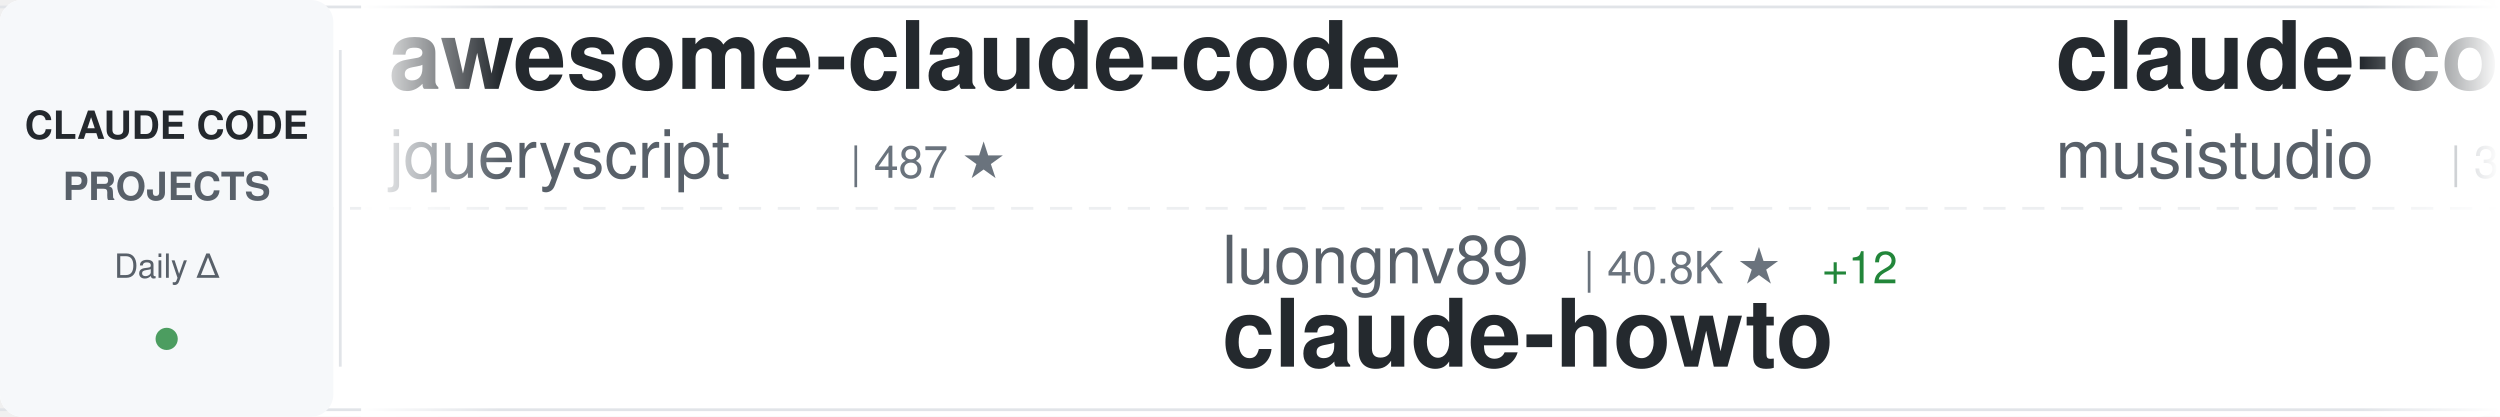
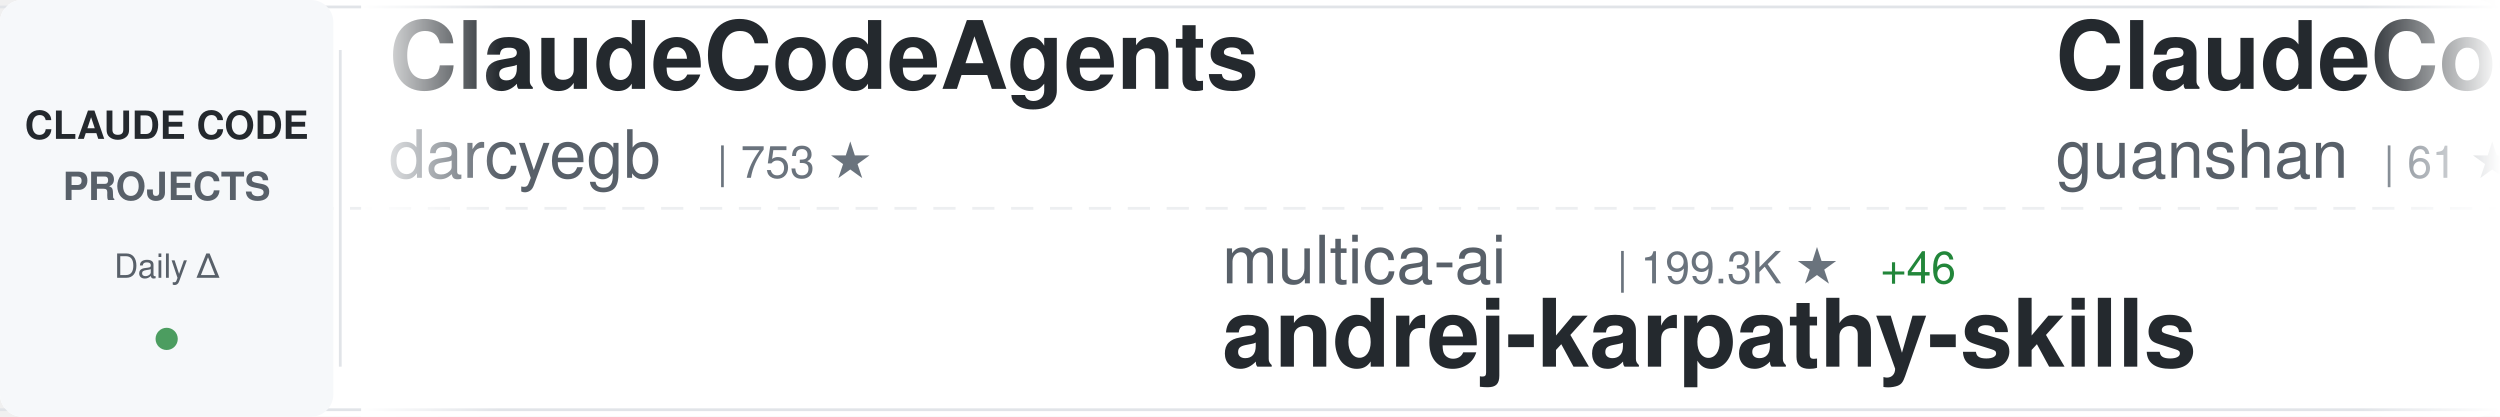
<svg xmlns="http://www.w3.org/2000/svg" width="900" height="150">
  <defs>
    <linearGradient id="awesomeLeftFade" x1="0%" y1="0%" x2="100%" y2="0%">
      <stop offset="0%" style="stop-color:#ffffff;stop-opacity:1" />
      <stop offset="100%" style="stop-color:#ffffff;stop-opacity:0" />
    </linearGradient>
    <linearGradient id="awesomeRightFade" x1="0%" y1="0%" x2="100%" y2="0%">
      <stop offset="0%" style="stop-color:#ffffff;stop-opacity:0" />
      <stop offset="100%" style="stop-color:#ffffff;stop-opacity:1" />
    </linearGradient>
  </defs>
  <rect width="900" height="150" fill="#ffffff" rx="8" />
  <rect x="0" y="2" width="900" height="1" fill="#e1e4e8" />
  <rect x="0" y="147" width="900" height="1" fill="#e1e4e8" />
  <line x1="0" y1="75" x2="900" y2="75" stroke="#e1e4e8" stroke-width="1" stroke-dasharray="8 6" opacity="0.6" />
  <rect x="0" y="0" width="120" height="150" fill="#f6f8fa" rx="8" />
  <text x="60" y="50" font-family="-apple-system, BlinkMacSystemFont, 'Segoe UI', Helvetica, Arial, sans-serif" font-size="14" font-weight="600" fill="#24292e" text-anchor="middle">CLAUDE CODE</text>
  <text x="60" y="72" font-family="-apple-system, BlinkMacSystemFont, 'Segoe UI', Helvetica, Arial, sans-serif" font-size="14" font-weight="600" fill="#586069" text-anchor="middle">PROJECTS</text>
  <text x="60" y="100" font-family="-apple-system, BlinkMacSystemFont, 'Segoe UI', Helvetica, Arial, sans-serif" font-size="12" font-weight="500" fill="#586069" text-anchor="middle">Daily Δ</text>
  <circle cx="60" cy="122" r="4" fill="#22863a" opacity="0.8" />
  <rect x="122" y="18" width="1" height="114" fill="#e1e4e8" />
  <clipPath id="awesomeTickerClip">
    <rect x="130" y="0" width="770" height="150" />
  </clipPath>
  <g clip-path="url(#awesomeTickerClip)">
    <g id="awesomeTickerItems">
      <animateTransform attributeName="transform" attributeType="XML" type="translate" from="0 0" to="-3000 0" dur="54s" repeatCount="indefinite" />
      <g transform="translate(0, 0)">
-         <text x="140" y="32" font-family="-apple-system, BlinkMacSystemFont, 'Segoe UI', Helvetica, Arial, sans-serif" font-size="34" font-weight="600" fill="#24292e">awesome-claude-code</text>
-         <text x="140" y="64" font-family="-apple-system, BlinkMacSystemFont, 'Segoe UI', Helvetica, Arial, sans-serif" font-size="24" font-weight="400" fill="#586069">jqueryscript</text>
-         <text x="306" y="64" font-family="-apple-system, BlinkMacSystemFont, 'Segoe UI', Helvetica, Arial, sans-serif" font-size="16" font-weight="500" fill="#6a737d">| 487 ★</text>
+         <text x="140" y="32" font-family="-apple-system, BlinkMacSystemFont, 'Segoe UI', Helvetica, Arial, sans-serif" font-size="34" font-weight="600" fill="#24292e">ClaudeCodeAgents</text>
+         <text x="140" y="64" font-family="-apple-system, BlinkMacSystemFont, 'Segoe UI', Helvetica, Arial, sans-serif" font-size="24" font-weight="400" fill="#586069">darcyegb</text>
+         <text x="258" y="64" font-family="-apple-system, BlinkMacSystemFont, 'Segoe UI', Helvetica, Arial, sans-serif" font-size="16" font-weight="500" fill="#6a737d">| 753 ★</text>
      </g>
      <g transform="translate(300, 0)">
-         <text x="140" y="102" font-family="-apple-system, BlinkMacSystemFont, 'Segoe UI', Helvetica, Arial, sans-serif" font-size="24" font-weight="400" fill="#586069">luongnv89</text>
-         <text x="270" y="102" font-family="-apple-system, BlinkMacSystemFont, 'Segoe UI', Helvetica, Arial, sans-serif" font-size="16" font-weight="500" fill="#6a737d">| 40.8K ★</text>
-         <text x="356" y="102" font-family="-apple-system, BlinkMacSystemFont, 'Segoe UI', Helvetica, Arial, sans-serif" font-size="16" font-weight="500" fill="#22863a"> +12</text>
-         <text x="140" y="132" font-family="-apple-system, BlinkMacSystemFont, 'Segoe UI', Helvetica, Arial, sans-serif" font-size="34" font-weight="600" fill="#24292e">claude-howto</text>
+         <text x="140" y="102" font-family="-apple-system, BlinkMacSystemFont, 'Segoe UI', Helvetica, Arial, sans-serif" font-size="24" font-weight="400" fill="#586069">multica-ai</text>
+         <text x="282" y="102" font-family="-apple-system, BlinkMacSystemFont, 'Segoe UI', Helvetica, Arial, sans-serif" font-size="16" font-weight="500" fill="#6a737d">| 199.3K ★</text>
+         <text x="377" y="102" font-family="-apple-system, BlinkMacSystemFont, 'Segoe UI', Helvetica, Arial, sans-serif" font-size="16" font-weight="500" fill="#22863a"> +46</text>
+         <text x="140" y="132" font-family="-apple-system, BlinkMacSystemFont, 'Segoe UI', Helvetica, Arial, sans-serif" font-size="34" font-weight="600" fill="#24292e">andrej-karpathy-skills</text>
      </g>
      <g transform="translate(600, 0)">
-         <text x="140" y="32" font-family="-apple-system, BlinkMacSystemFont, 'Segoe UI', Helvetica, Arial, sans-serif" font-size="34" font-weight="600" fill="#24292e">claude-code-router</text>
-         <text x="140" y="64" font-family="-apple-system, BlinkMacSystemFont, 'Segoe UI', Helvetica, Arial, sans-serif" font-size="24" font-weight="400" fill="#586069">musistudio</text>
-         <text x="282" y="64" font-family="-apple-system, BlinkMacSystemFont, 'Segoe UI', Helvetica, Arial, sans-serif" font-size="16" font-weight="500" fill="#6a737d">| 36.4K ★</text>
-         <text x="368" y="64" font-family="-apple-system, BlinkMacSystemFont, 'Segoe UI', Helvetica, Arial, sans-serif" font-size="16" font-weight="500" fill="#22863a"> +10</text>
+         <text x="140" y="32" font-family="-apple-system, BlinkMacSystemFont, 'Segoe UI', Helvetica, Arial, sans-serif" font-size="34" font-weight="600" fill="#24292e">ClaudeCode</text>
+         <text x="140" y="64" font-family="-apple-system, BlinkMacSystemFont, 'Segoe UI', Helvetica, Arial, sans-serif" font-size="24" font-weight="400" fill="#586069">guanshan</text>
+         <text x="258" y="64" font-family="-apple-system, BlinkMacSystemFont, 'Segoe UI', Helvetica, Arial, sans-serif" font-size="16" font-weight="500" fill="#6a737d">| 61 ★</text>
      </g>
      <g transform="translate(900, 0)">
+         <text x="140" y="102" font-family="-apple-system, BlinkMacSystemFont, 'Segoe UI', Helvetica, Arial, sans-serif" font-size="24" font-weight="400" fill="#586069">krusemediallc</text>
+         <text x="318" y="102" font-family="-apple-system, BlinkMacSystemFont, 'Segoe UI', Helvetica, Arial, sans-serif" font-size="16" font-weight="500" fill="#6a737d">| 1.1K ★</text>
+         <text x="140" y="132" font-family="-apple-system, BlinkMacSystemFont, 'Segoe UI', Helvetica, Arial, sans-serif" font-size="34" font-weight="600" fill="#24292e">arcads-claude-code</text>
+       </g>
+       <g transform="translate(1200, 0)">
+         <text x="140" y="32" font-family="-apple-system, BlinkMacSystemFont, 'Segoe UI', Helvetica, Arial, sans-serif" font-size="34" font-weight="600" fill="#24292e">claude-code-video-toolki...</text>
+         <text x="140" y="64" font-family="-apple-system, BlinkMacSystemFont, 'Segoe UI', Helvetica, Arial, sans-serif" font-size="24" font-weight="400" fill="#586069">digitalsamba</text>
+         <text x="306" y="64" font-family="-apple-system, BlinkMacSystemFont, 'Segoe UI', Helvetica, Arial, sans-serif" font-size="16" font-weight="500" fill="#6a737d">| 1.9K ★</text>
+       </g>
+       <g transform="translate(1500, 0)">
+         <text x="140" y="102" font-family="-apple-system, BlinkMacSystemFont, 'Segoe UI', Helvetica, Arial, sans-serif" font-size="24" font-weight="400" fill="#586069">huangserva</text>
+         <text x="282" y="102" font-family="-apple-system, BlinkMacSystemFont, 'Segoe UI', Helvetica, Arial, sans-serif" font-size="16" font-weight="500" fill="#6a737d">| 622 ★</text>
+         <text x="140" y="132" font-family="-apple-system, BlinkMacSystemFont, 'Segoe UI', Helvetica, Arial, sans-serif" font-size="34" font-weight="600" fill="#24292e">claude-code-cli</text>
+       </g>
+       <g transform="translate(1800, 0)">
+         <text x="140" y="32" font-family="-apple-system, BlinkMacSystemFont, 'Segoe UI', Helvetica, Arial, sans-serif" font-size="34" font-weight="600" fill="#24292e">Claude-code</text>
+         <text x="140" y="64" font-family="-apple-system, BlinkMacSystemFont, 'Segoe UI', Helvetica, Arial, sans-serif" font-size="24" font-weight="400" fill="#586069">fazxes</text>
+         <text x="234" y="64" font-family="-apple-system, BlinkMacSystemFont, 'Segoe UI', Helvetica, Arial, sans-serif" font-size="16" font-weight="500" fill="#6a737d">| 230 ★</text>
+       </g>
+       <g transform="translate(2100, 0)">
        <text x="140" y="102" font-family="-apple-system, BlinkMacSystemFont, 'Segoe UI', Helvetica, Arial, sans-serif" font-size="24" font-weight="400" fill="#586069">alejandrobalderas</text>
        <text x="366" y="102" font-family="-apple-system, BlinkMacSystemFont, 'Segoe UI', Helvetica, Arial, sans-serif" font-size="16" font-weight="500" fill="#6a737d">| 2.7K ★</text>
        <text x="140" y="132" font-family="-apple-system, BlinkMacSystemFont, 'Segoe UI', Helvetica, Arial, sans-serif" font-size="34" font-weight="600" fill="#24292e">claude-code-from-source</text>
      </g>
-       <g transform="translate(1200, 0)">
-         <text x="140" y="32" font-family="-apple-system, BlinkMacSystemFont, 'Segoe UI', Helvetica, Arial, sans-serif" font-size="34" font-weight="600" fill="#24292e">arcads-claude-code</text>
-         <text x="140" y="64" font-family="-apple-system, BlinkMacSystemFont, 'Segoe UI', Helvetica, Arial, sans-serif" font-size="24" font-weight="400" fill="#586069">krusemediallc</text>
-         <text x="318" y="64" font-family="-apple-system, BlinkMacSystemFont, 'Segoe UI', Helvetica, Arial, sans-serif" font-size="16" font-weight="500" fill="#6a737d">| 1.1K ★</text>
-       </g>
-       <g transform="translate(1500, 0)">
-         <text x="140" y="102" font-family="-apple-system, BlinkMacSystemFont, 'Segoe UI', Helvetica, Arial, sans-serif" font-size="24" font-weight="400" fill="#586069">affaan-m</text>
-         <text x="258" y="102" font-family="-apple-system, BlinkMacSystemFont, 'Segoe UI', Helvetica, Arial, sans-serif" font-size="16" font-weight="500" fill="#6a737d">| 237.4K ★</text>
-         <text x="353" y="102" font-family="-apple-system, BlinkMacSystemFont, 'Segoe UI', Helvetica, Arial, sans-serif" font-size="16" font-weight="500" fill="#22863a"> +83</text>
-         <text x="140" y="132" font-family="-apple-system, BlinkMacSystemFont, 'Segoe UI', Helvetica, Arial, sans-serif" font-size="34" font-weight="600" fill="#24292e">ECC</text>
-       </g>
-       <g transform="translate(1800, 0)">
-         <text x="140" y="32" font-family="-apple-system, BlinkMacSystemFont, 'Segoe UI', Helvetica, Arial, sans-serif" font-size="34" font-weight="600" fill="#24292e">claude-code-best-practic...</text>
-         <text x="140" y="64" font-family="-apple-system, BlinkMacSystemFont, 'Segoe UI', Helvetica, Arial, sans-serif" font-size="24" font-weight="400" fill="#586069">shanraisshan</text>
-         <text x="306" y="64" font-family="-apple-system, BlinkMacSystemFont, 'Segoe UI', Helvetica, Arial, sans-serif" font-size="16" font-weight="500" fill="#6a737d">| 64.0K ★</text>
-         <text x="392" y="64" font-family="-apple-system, BlinkMacSystemFont, 'Segoe UI', Helvetica, Arial, sans-serif" font-size="16" font-weight="500" fill="#22863a"> +12</text>
-       </g>
-       <g transform="translate(2100, 0)">
-         <text x="140" y="102" font-family="-apple-system, BlinkMacSystemFont, 'Segoe UI', Helvetica, Arial, sans-serif" font-size="24" font-weight="400" fill="#586069">JrCx7scC</text>
-         <text x="258" y="102" font-family="-apple-system, BlinkMacSystemFont, 'Segoe UI', Helvetica, Arial, sans-serif" font-size="16" font-weight="500" fill="#6a737d">| 372 ★</text>
-         <text x="326" y="102" font-family="-apple-system, BlinkMacSystemFont, 'Segoe UI', Helvetica, Arial, sans-serif" font-size="16" font-weight="500" fill="#22863a"> +1</text>
-         <text x="140" y="132" font-family="-apple-system, BlinkMacSystemFont, 'Segoe UI', Helvetica, Arial, sans-serif" font-size="34" font-weight="600" fill="#24292e">claude-code-source</text>
-       </g>
      <g transform="translate(2400, 0)">
-         <text x="140" y="32" font-family="-apple-system, BlinkMacSystemFont, 'Segoe UI', Helvetica, Arial, sans-serif" font-size="34" font-weight="600" fill="#24292e">awesome-claude-code-suba...</text>
-         <text x="140" y="64" font-family="-apple-system, BlinkMacSystemFont, 'Segoe UI', Helvetica, Arial, sans-serif" font-size="24" font-weight="400" fill="#586069">VoltAgent</text>
-         <text x="270" y="64" font-family="-apple-system, BlinkMacSystemFont, 'Segoe UI', Helvetica, Arial, sans-serif" font-size="16" font-weight="500" fill="#6a737d">| 24.0K ★</text>
-         <text x="356" y="64" font-family="-apple-system, BlinkMacSystemFont, 'Segoe UI', Helvetica, Arial, sans-serif" font-size="16" font-weight="500" fill="#22863a"> +13</text>
+         <text x="140" y="32" font-family="-apple-system, BlinkMacSystemFont, 'Segoe UI', Helvetica, Arial, sans-serif" font-size="34" font-weight="600" fill="#24292e">claude-code-plugins-plus...</text>
+         <text x="140" y="64" font-family="-apple-system, BlinkMacSystemFont, 'Segoe UI', Helvetica, Arial, sans-serif" font-size="24" font-weight="400" fill="#586069">jeremylongshore</text>
+         <text x="342" y="64" font-family="-apple-system, BlinkMacSystemFont, 'Segoe UI', Helvetica, Arial, sans-serif" font-size="16" font-weight="500" fill="#6a737d">| 2.6K ★</text>
+         <text x="419" y="64" font-family="-apple-system, BlinkMacSystemFont, 'Segoe UI', Helvetica, Arial, sans-serif" font-size="16" font-weight="500" fill="#22863a"> +1</text>
      </g>
      <g transform="translate(2700, 0)">
-         <text x="140" y="102" font-family="-apple-system, BlinkMacSystemFont, 'Segoe UI', Helvetica, Arial, sans-serif" font-size="24" font-weight="400" fill="#586069">OneRedOak</text>
-         <text x="270" y="102" font-family="-apple-system, BlinkMacSystemFont, 'Segoe UI', Helvetica, Arial, sans-serif" font-size="16" font-weight="500" fill="#6a737d">| 3.9K ★</text>
-         <text x="140" y="132" font-family="-apple-system, BlinkMacSystemFont, 'Segoe UI', Helvetica, Arial, sans-serif" font-size="34" font-weight="600" fill="#24292e">claude-code-workflows</text>
+         <text x="140" y="102" font-family="-apple-system, BlinkMacSystemFont, 'Segoe UI', Helvetica, Arial, sans-serif" font-size="24" font-weight="400" fill="#586069">VoltAgent</text>
+         <text x="270" y="102" font-family="-apple-system, BlinkMacSystemFont, 'Segoe UI', Helvetica, Arial, sans-serif" font-size="16" font-weight="500" fill="#6a737d">| 24.0K ★</text>
+         <text x="356" y="102" font-family="-apple-system, BlinkMacSystemFont, 'Segoe UI', Helvetica, Arial, sans-serif" font-size="16" font-weight="500" fill="#22863a"> +5</text>
+         <text x="140" y="132" font-family="-apple-system, BlinkMacSystemFont, 'Segoe UI', Helvetica, Arial, sans-serif" font-size="34" font-weight="600" fill="#24292e">awesome-claude-code-suba...</text>
      </g>
      <g transform="translate(3000, 0)">
-         <text x="140" y="32" font-family="-apple-system, BlinkMacSystemFont, 'Segoe UI', Helvetica, Arial, sans-serif" font-size="34" font-weight="600" fill="#24292e">awesome-claude-code</text>
-         <text x="140" y="64" font-family="-apple-system, BlinkMacSystemFont, 'Segoe UI', Helvetica, Arial, sans-serif" font-size="24" font-weight="400" fill="#586069">jqueryscript</text>
-         <text x="306" y="64" font-family="-apple-system, BlinkMacSystemFont, 'Segoe UI', Helvetica, Arial, sans-serif" font-size="16" font-weight="500" fill="#6a737d">| 487 ★</text>
+         <text x="140" y="32" font-family="-apple-system, BlinkMacSystemFont, 'Segoe UI', Helvetica, Arial, sans-serif" font-size="34" font-weight="600" fill="#24292e">ClaudeCodeAgents</text>
+         <text x="140" y="64" font-family="-apple-system, BlinkMacSystemFont, 'Segoe UI', Helvetica, Arial, sans-serif" font-size="24" font-weight="400" fill="#586069">darcyegb</text>
+         <text x="258" y="64" font-family="-apple-system, BlinkMacSystemFont, 'Segoe UI', Helvetica, Arial, sans-serif" font-size="16" font-weight="500" fill="#6a737d">| 753 ★</text>
      </g>
      <g transform="translate(3300, 0)">
-         <text x="140" y="102" font-family="-apple-system, BlinkMacSystemFont, 'Segoe UI', Helvetica, Arial, sans-serif" font-size="24" font-weight="400" fill="#586069">luongnv89</text>
-         <text x="270" y="102" font-family="-apple-system, BlinkMacSystemFont, 'Segoe UI', Helvetica, Arial, sans-serif" font-size="16" font-weight="500" fill="#6a737d">| 40.8K ★</text>
-         <text x="356" y="102" font-family="-apple-system, BlinkMacSystemFont, 'Segoe UI', Helvetica, Arial, sans-serif" font-size="16" font-weight="500" fill="#22863a"> +12</text>
-         <text x="140" y="132" font-family="-apple-system, BlinkMacSystemFont, 'Segoe UI', Helvetica, Arial, sans-serif" font-size="34" font-weight="600" fill="#24292e">claude-howto</text>
+         <text x="140" y="102" font-family="-apple-system, BlinkMacSystemFont, 'Segoe UI', Helvetica, Arial, sans-serif" font-size="24" font-weight="400" fill="#586069">multica-ai</text>
+         <text x="282" y="102" font-family="-apple-system, BlinkMacSystemFont, 'Segoe UI', Helvetica, Arial, sans-serif" font-size="16" font-weight="500" fill="#6a737d">| 199.3K ★</text>
+         <text x="377" y="102" font-family="-apple-system, BlinkMacSystemFont, 'Segoe UI', Helvetica, Arial, sans-serif" font-size="16" font-weight="500" fill="#22863a"> +46</text>
+         <text x="140" y="132" font-family="-apple-system, BlinkMacSystemFont, 'Segoe UI', Helvetica, Arial, sans-serif" font-size="34" font-weight="600" fill="#24292e">andrej-karpathy-skills</text>
      </g>
      <g transform="translate(3600, 0)">
-         <text x="140" y="32" font-family="-apple-system, BlinkMacSystemFont, 'Segoe UI', Helvetica, Arial, sans-serif" font-size="34" font-weight="600" fill="#24292e">claude-code-router</text>
-         <text x="140" y="64" font-family="-apple-system, BlinkMacSystemFont, 'Segoe UI', Helvetica, Arial, sans-serif" font-size="24" font-weight="400" fill="#586069">musistudio</text>
-         <text x="282" y="64" font-family="-apple-system, BlinkMacSystemFont, 'Segoe UI', Helvetica, Arial, sans-serif" font-size="16" font-weight="500" fill="#6a737d">| 36.4K ★</text>
-         <text x="368" y="64" font-family="-apple-system, BlinkMacSystemFont, 'Segoe UI', Helvetica, Arial, sans-serif" font-size="16" font-weight="500" fill="#22863a"> +10</text>
+         <text x="140" y="32" font-family="-apple-system, BlinkMacSystemFont, 'Segoe UI', Helvetica, Arial, sans-serif" font-size="34" font-weight="600" fill="#24292e">ClaudeCode</text>
+         <text x="140" y="64" font-family="-apple-system, BlinkMacSystemFont, 'Segoe UI', Helvetica, Arial, sans-serif" font-size="24" font-weight="400" fill="#586069">guanshan</text>
+         <text x="258" y="64" font-family="-apple-system, BlinkMacSystemFont, 'Segoe UI', Helvetica, Arial, sans-serif" font-size="16" font-weight="500" fill="#6a737d">| 61 ★</text>
      </g>
      <g transform="translate(3900, 0)">
-         <text x="140" y="102" font-family="-apple-system, BlinkMacSystemFont, 'Segoe UI', Helvetica, Arial, sans-serif" font-size="24" font-weight="400" fill="#586069">alejandrobalderas</text>
-         <text x="366" y="102" font-family="-apple-system, BlinkMacSystemFont, 'Segoe UI', Helvetica, Arial, sans-serif" font-size="16" font-weight="500" fill="#6a737d">| 2.7K ★</text>
-         <text x="140" y="132" font-family="-apple-system, BlinkMacSystemFont, 'Segoe UI', Helvetica, Arial, sans-serif" font-size="34" font-weight="600" fill="#24292e">claude-code-from-source</text>
+         <text x="140" y="102" font-family="-apple-system, BlinkMacSystemFont, 'Segoe UI', Helvetica, Arial, sans-serif" font-size="24" font-weight="400" fill="#586069">krusemediallc</text>
+         <text x="318" y="102" font-family="-apple-system, BlinkMacSystemFont, 'Segoe UI', Helvetica, Arial, sans-serif" font-size="16" font-weight="500" fill="#6a737d">| 1.1K ★</text>
+         <text x="140" y="132" font-family="-apple-system, BlinkMacSystemFont, 'Segoe UI', Helvetica, Arial, sans-serif" font-size="34" font-weight="600" fill="#24292e">arcads-claude-code</text>
      </g>
    </g>
  </g>
  <rect x="130" y="0" width="50" height="150" fill="url(#awesomeLeftFade)" />
  <rect x="850" y="0" width="50" height="150" fill="url(#awesomeRightFade)" />
</svg>
